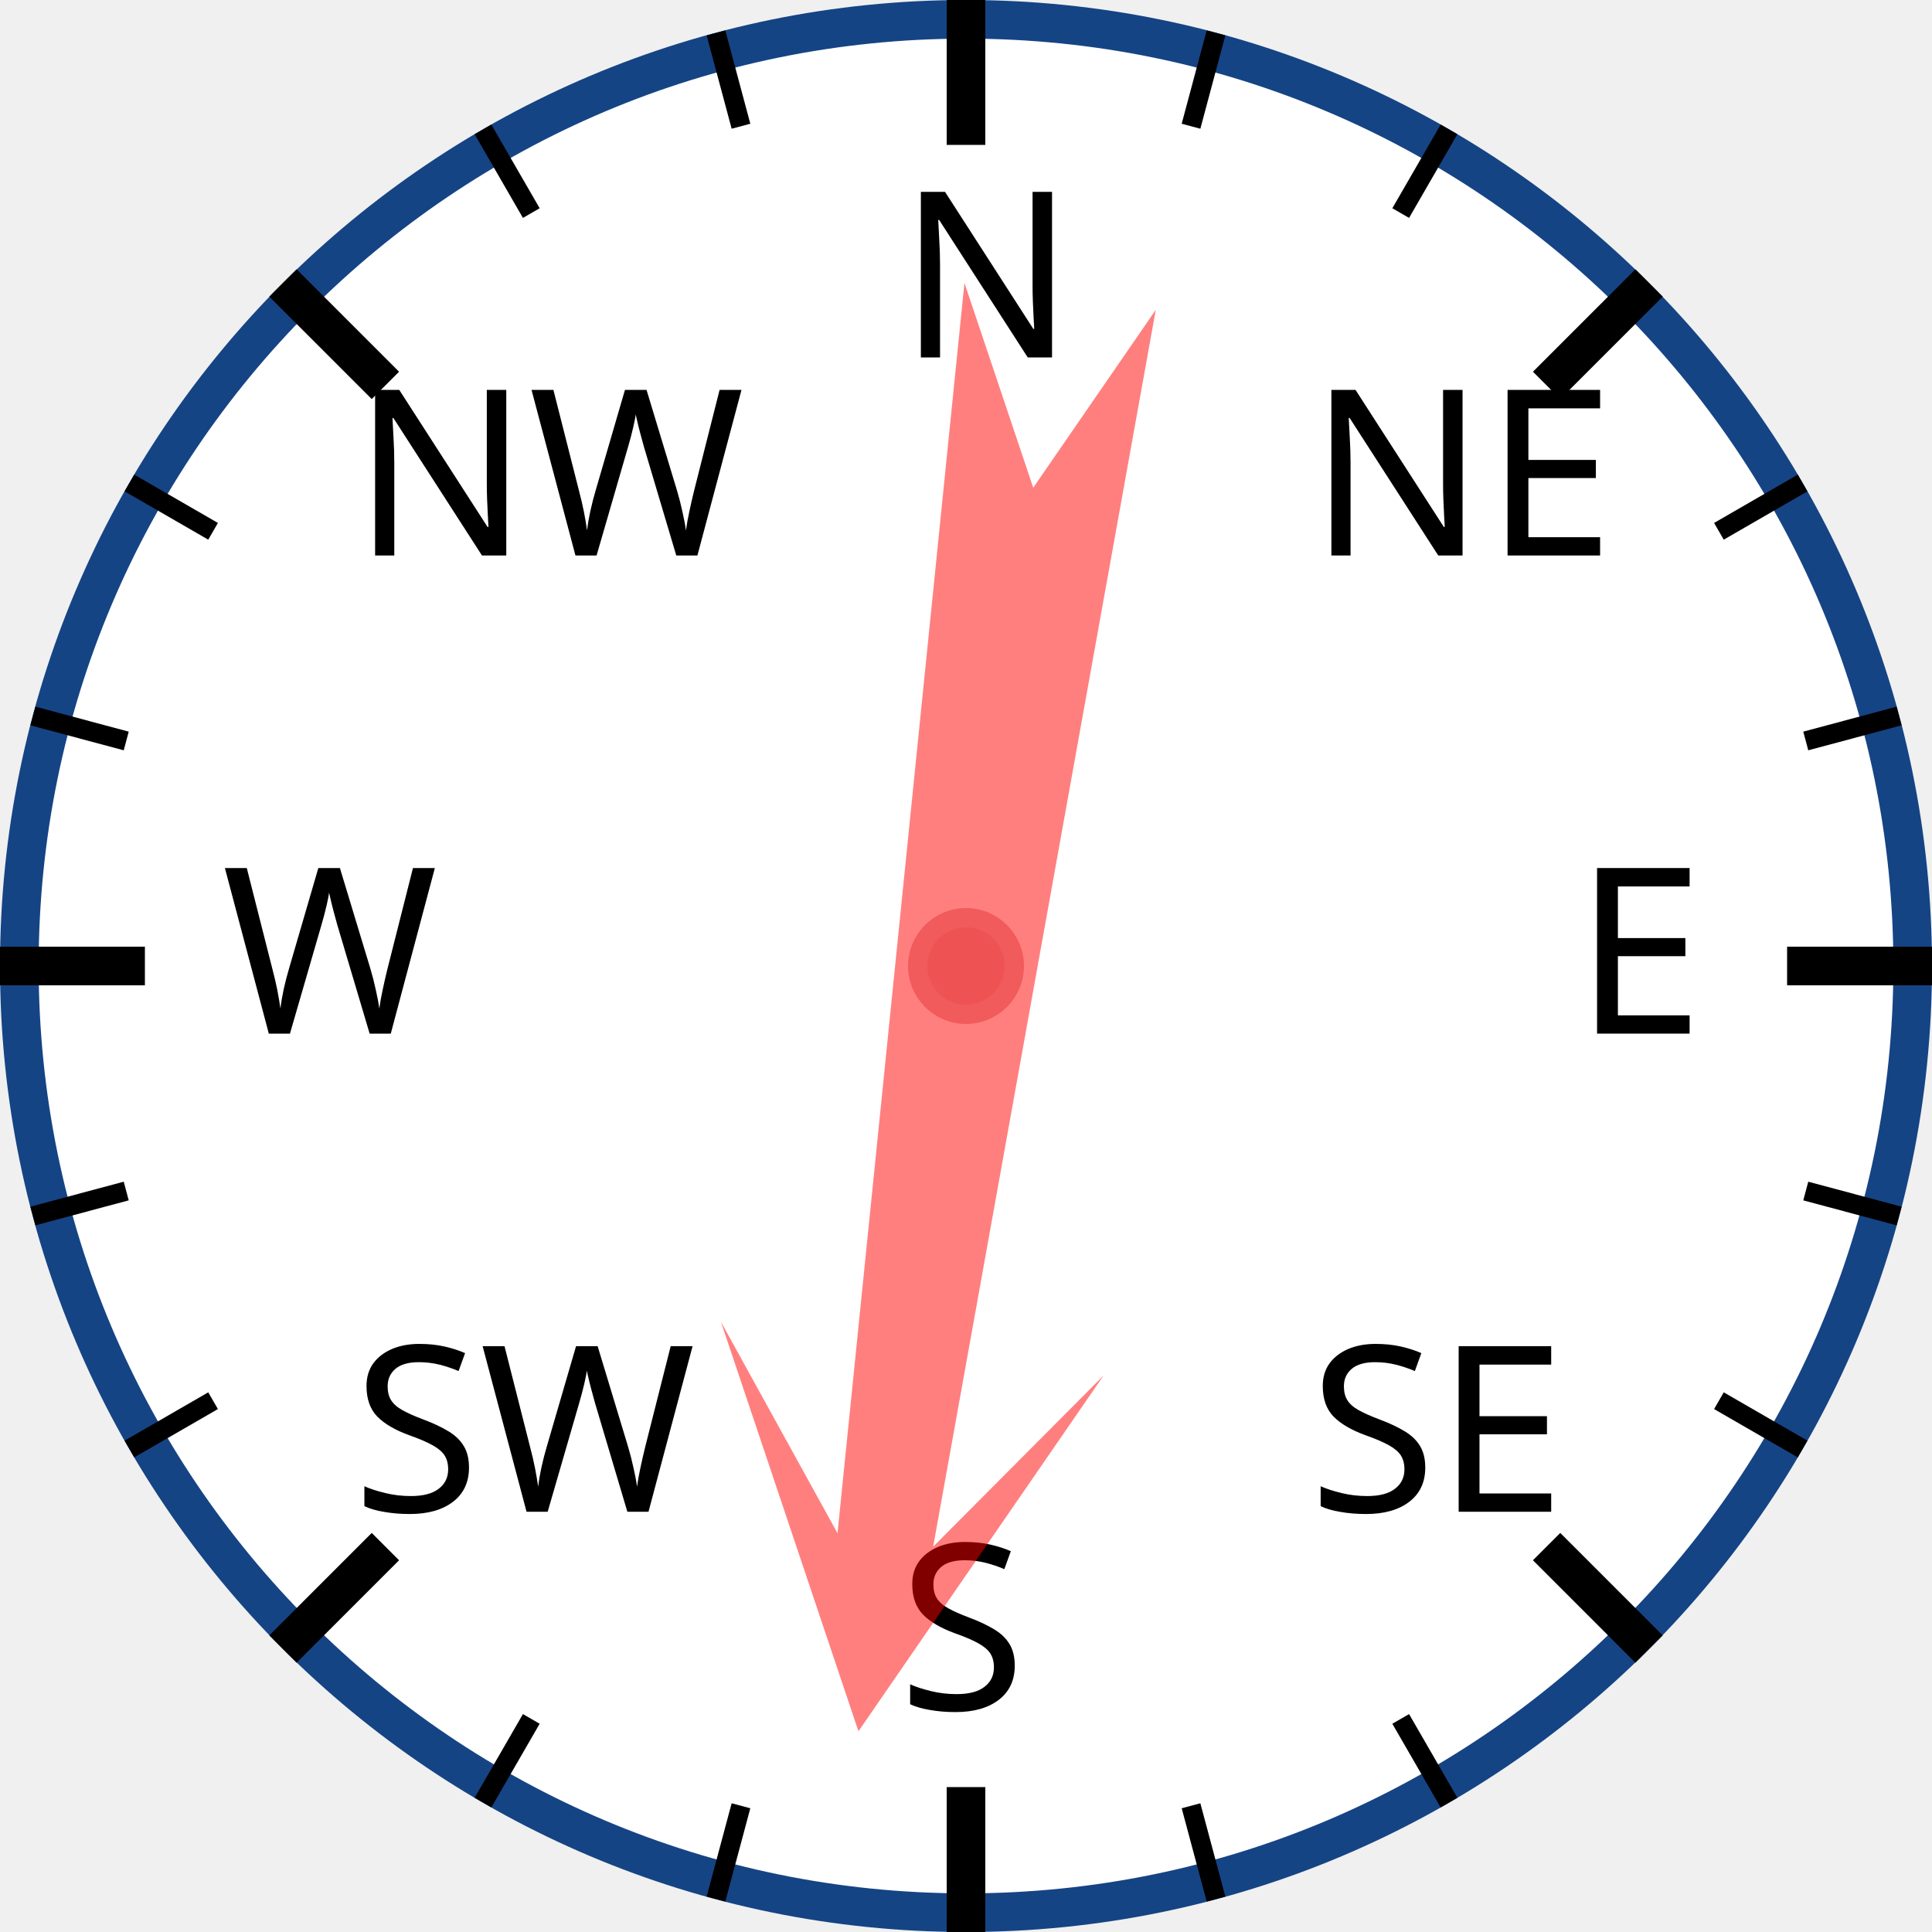
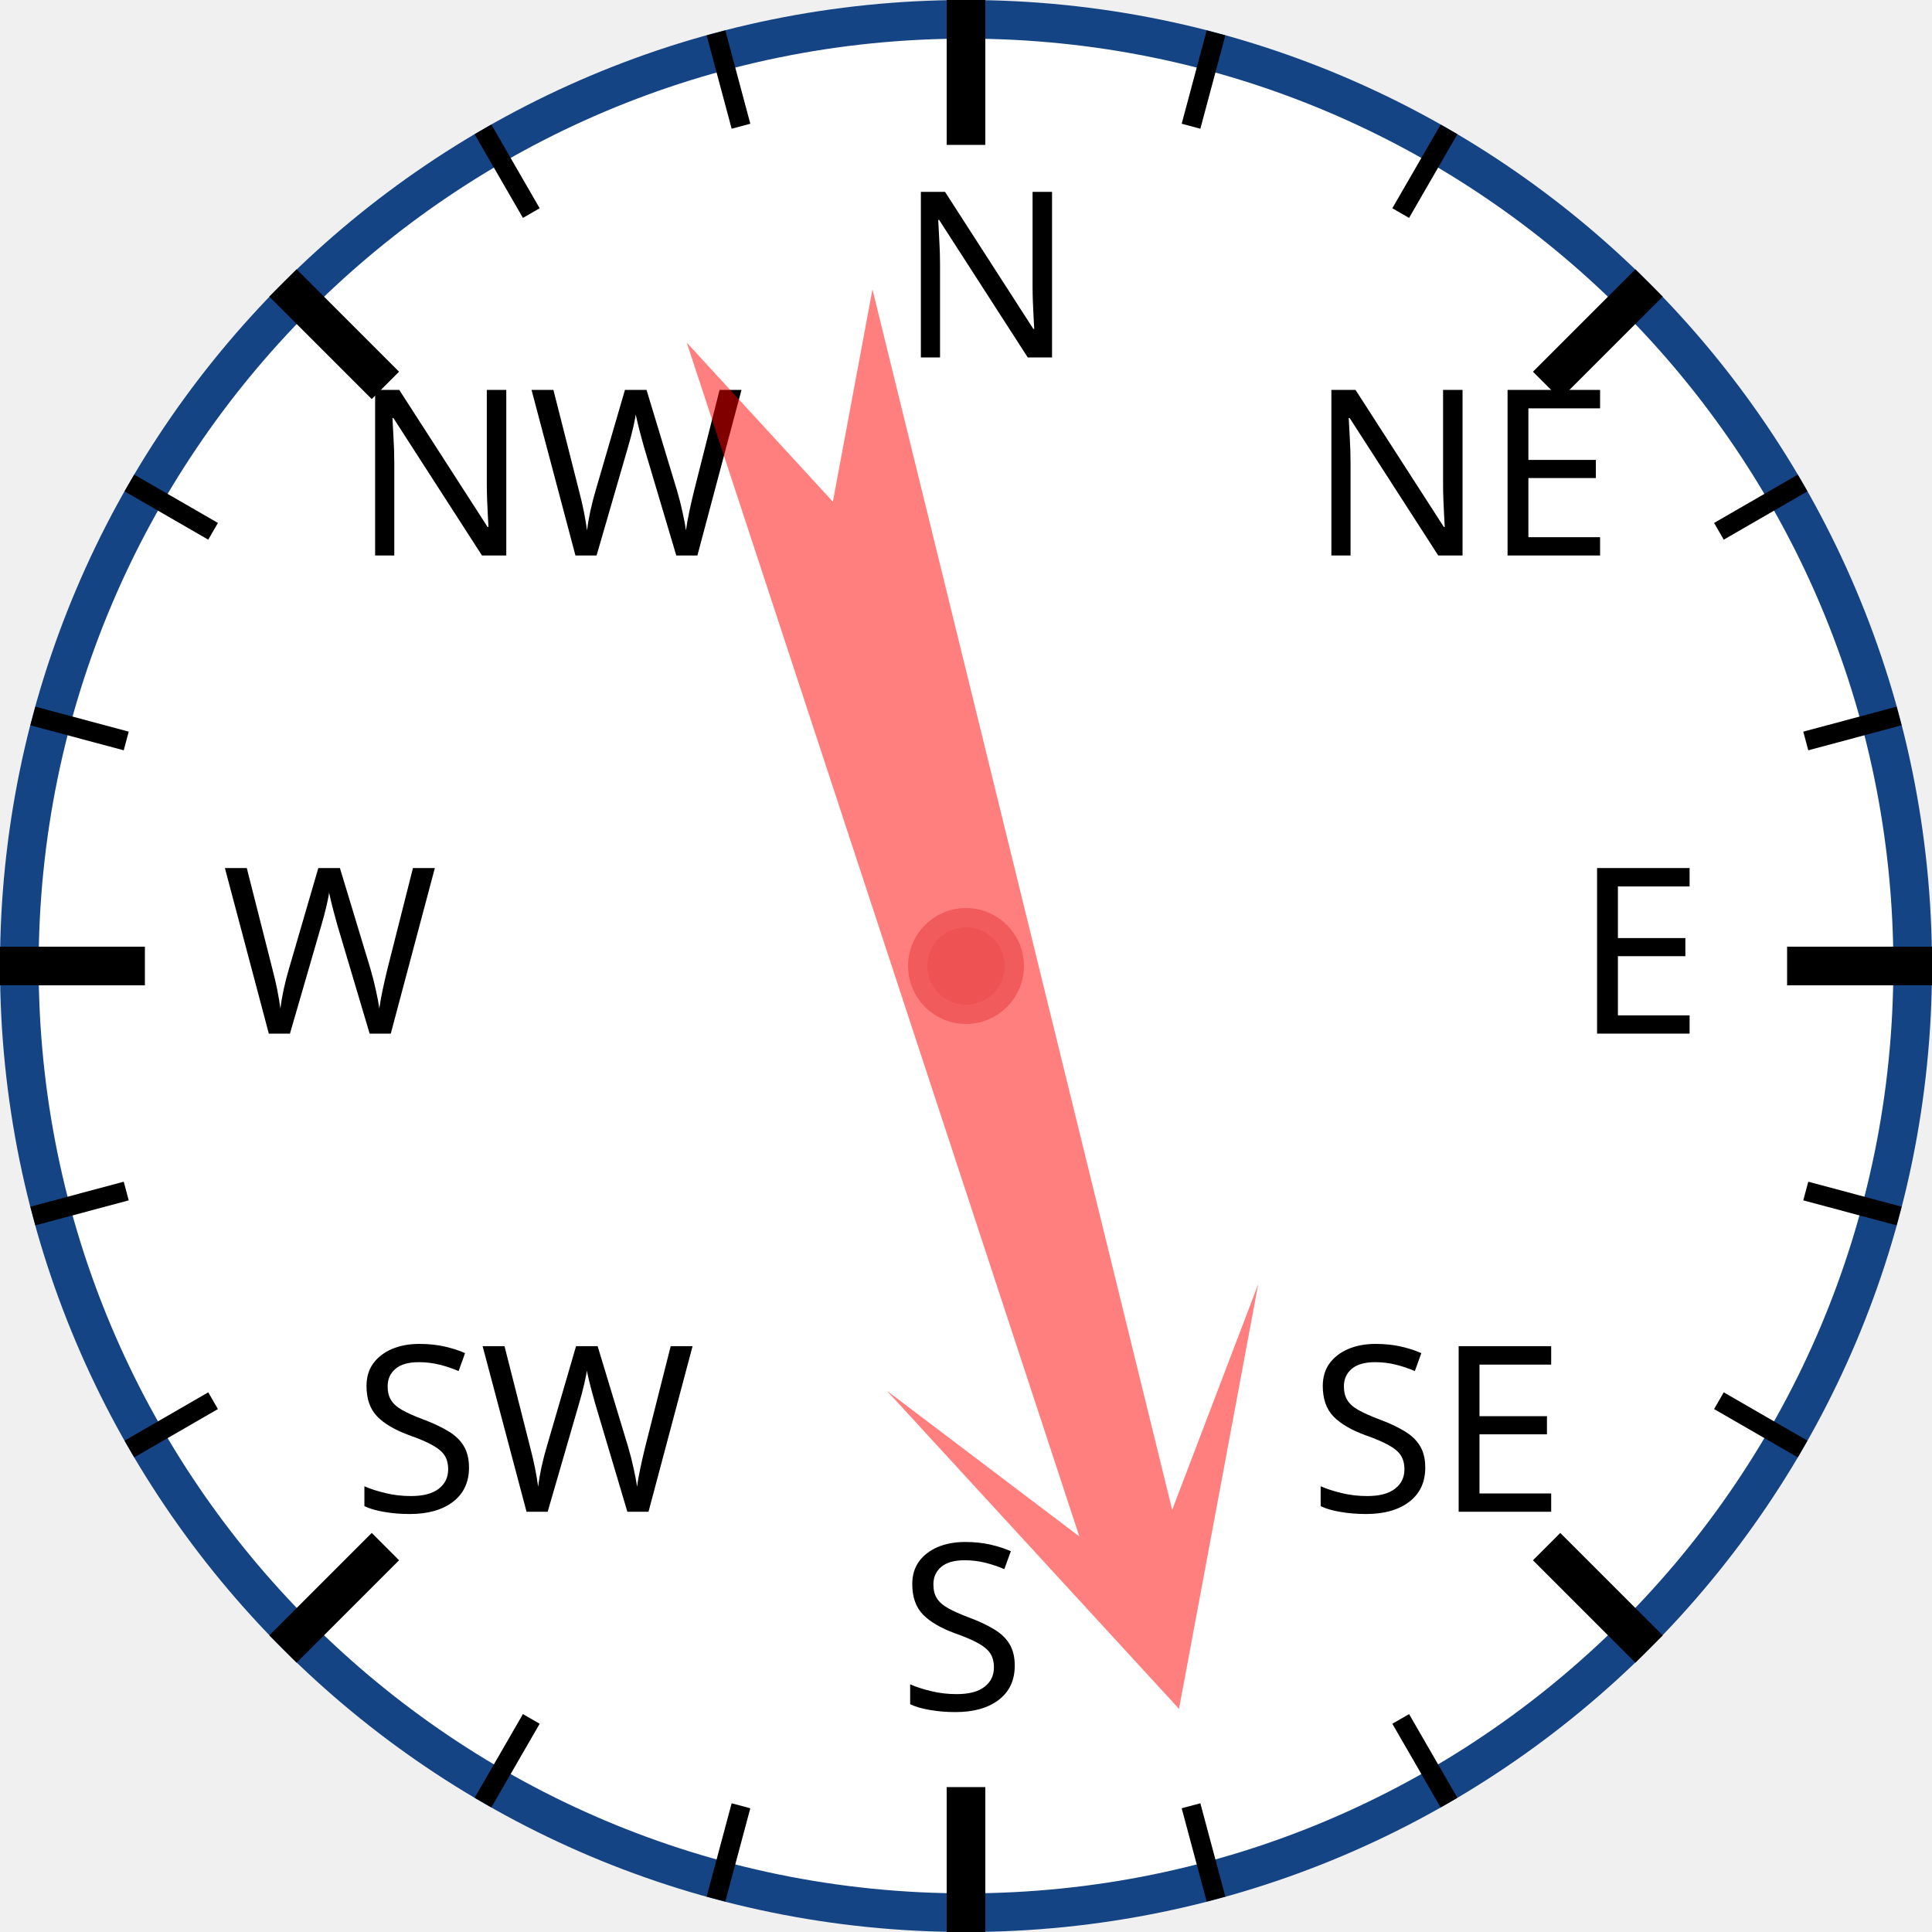
<svg xmlns="http://www.w3.org/2000/svg" width="120px" height="120px" viewBox="0 0 200 200">
  <circle cx="100" cy="100" r="98" style="fill: white; stroke: #154485; stroke-width: 4;" />
  <text x="93.0" y="37.0" style="font-family: sans-serif; font-size: 18pt;">N</text>
  <line x1="100.0" y1="0.0" x2="100.0" y2="15.0" style="stroke: black; stroke-width: 4;" />
  <line x1="74.118" y1="3.407" x2="76.706" y2="13.067" style="stroke: black; stroke-width: 2;" />
  <line x1="50" y1="13.397" x2="55" y2="22.058" style="stroke: black; stroke-width: 2;" />
  <text x="36.503" y="57.503" style="font-family: sans-serif; font-size: 18pt;">NW</text>
  <line x1="29.289" y1="29.289" x2="39.896" y2="39.896" style="stroke: black; stroke-width: 4;" />
  <line x1="13.397" y1="50" x2="22.058" y2="55" style="stroke: black; stroke-width: 2;" />
  <line x1="3.407" y1="74.118" x2="13.067" y2="76.706" style="stroke: black; stroke-width: 2;" />
  <text x="23.0" y="107.0" style="font-family: sans-serif; font-size: 18pt;">W</text>
  <line x1="0.0" y1="100.0" x2="15.0" y2="100.0" style="stroke: black; stroke-width: 4;" />
  <line x1="3.407" y1="125.882" x2="13.067" y2="123.294" style="stroke: black; stroke-width: 2;" />
  <line x1="13.397" y1="150" x2="22.058" y2="145" style="stroke: black; stroke-width: 2;" />
  <text x="36.503" y="156.497" style="font-family: sans-serif; font-size: 18pt;">SW</text>
  <line x1="29.289" y1="170.711" x2="39.896" y2="160.104" style="stroke: black; stroke-width: 4;" />
  <line x1="50" y1="186.603" x2="55" y2="177.942" style="stroke: black; stroke-width: 2;" />
  <line x1="74.118" y1="196.593" x2="76.706" y2="186.933" style="stroke: black; stroke-width: 2;" />
  <text x="93" y="177.0" style="font-family: sans-serif; font-size: 18pt;">S</text>
  <line x1="100" y1="200.0" x2="100" y2="185.0" style="stroke: black; stroke-width: 4;" />
  <line x1="125.882" y1="196.593" x2="123.294" y2="186.933" style="stroke: black; stroke-width: 2;" />
  <line x1="150.0" y1="186.603" x2="145.0" y2="177.942" style="stroke: black; stroke-width: 2;" />
  <text x="135.497" y="156.497" style="font-family: sans-serif; font-size: 18pt;">SE</text>
  <line x1="170.711" y1="170.711" x2="160.104" y2="160.104" style="stroke: black; stroke-width: 4;" />
  <line x1="186.603" y1="150" x2="177.942" y2="145" style="stroke: black; stroke-width: 2;" />
  <line x1="196.593" y1="125.882" x2="186.933" y2="123.294" style="stroke: black; stroke-width: 2;" />
  <text x="163.0" y="107" style="font-family: sans-serif; font-size: 18pt;">E</text>
  <line x1="200.0" y1="100" x2="185.0" y2="100" style="stroke: black; stroke-width: 4;" />
  <line x1="196.593" y1="74.118" x2="186.933" y2="76.706" style="stroke: black; stroke-width: 2;" />
  <line x1="186.603" y1="50" x2="177.942" y2="55" style="stroke: black; stroke-width: 2;" />
  <text x="135.497" y="57.503" style="font-family: sans-serif; font-size: 18pt;">NE</text>
  <line x1="170.711" y1="29.289" x2="160.104" y2="39.896" style="stroke: black; stroke-width: 4;" />
  <line x1="150" y1="13.397" x2="145" y2="22.058" style="stroke: black; stroke-width: 2;" />
  <line x1="125.882" y1="3.407" x2="123.294" y2="13.067" style="stroke: black; stroke-width: 2;" />
-   <polygon points="100 20 120 60 105 40 110 170 100 150 90 170 95 40 80 60" style="fill: red; fill-opacity: 0.5;" transform="rotate(188,100,100)" />
+   <polygon points="100 20 120 60 105 40 110 170 100 150 90 170 95 40 80 60" style="fill: red; fill-opacity: 0.5;" transform="rotate(164,100,100)" />
  <circle cx="100" cy="100" r="5" style="fill: #EE5252; stroke: #F25B5B; stroke-width: 2;" />
</svg>
